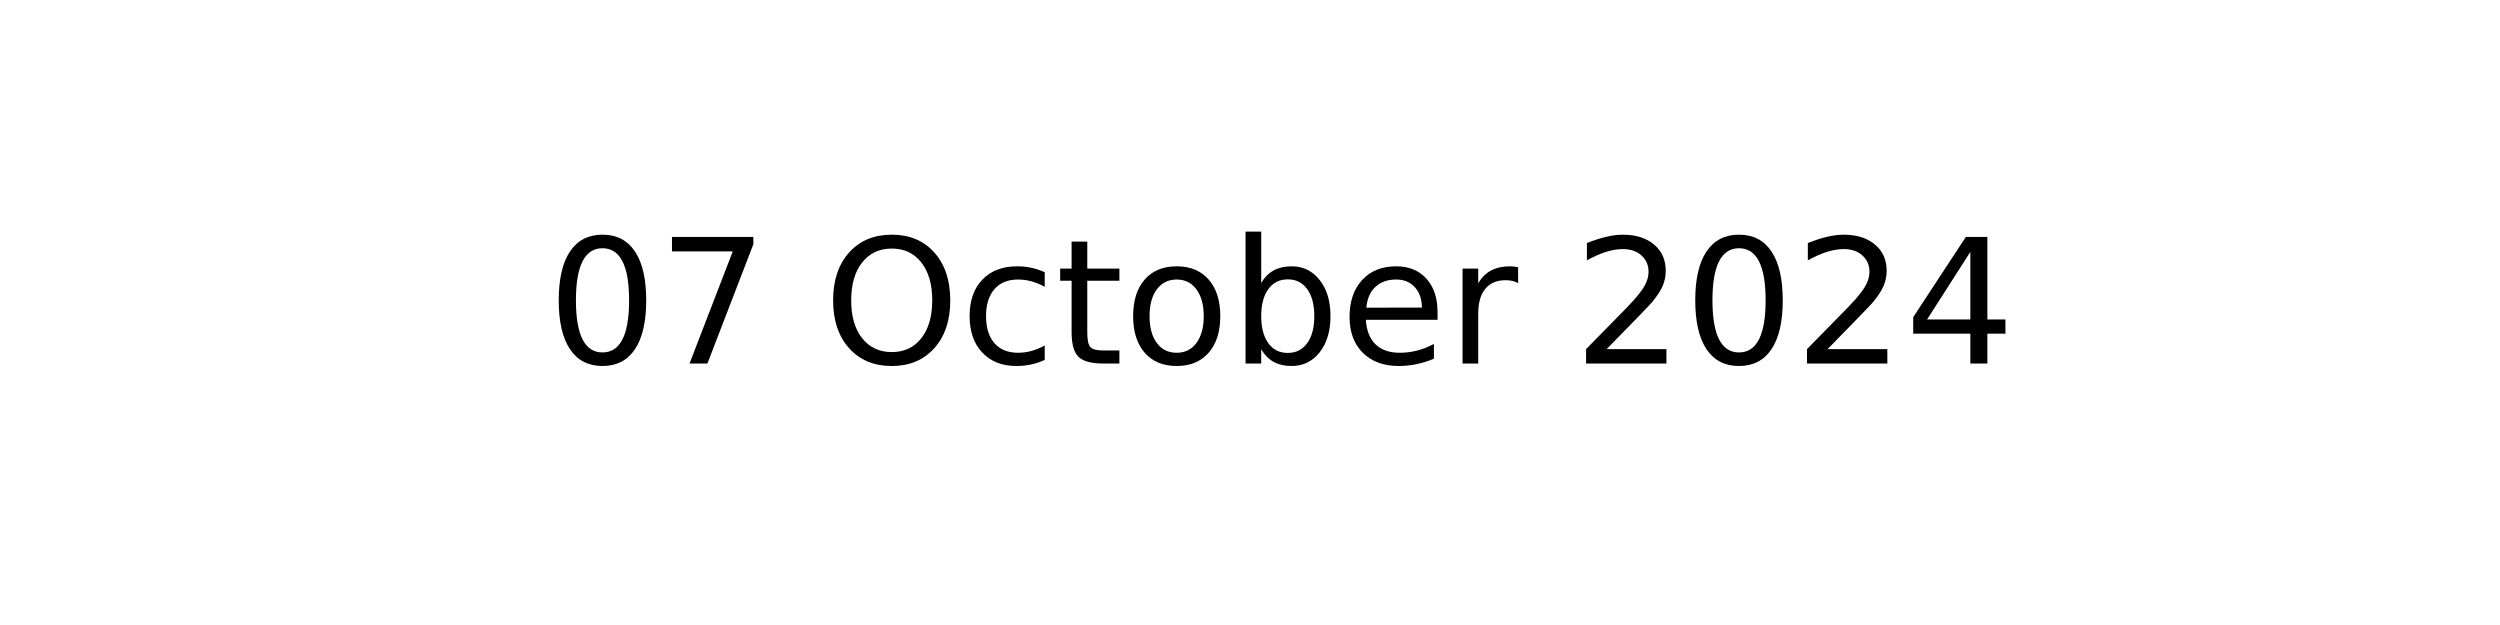
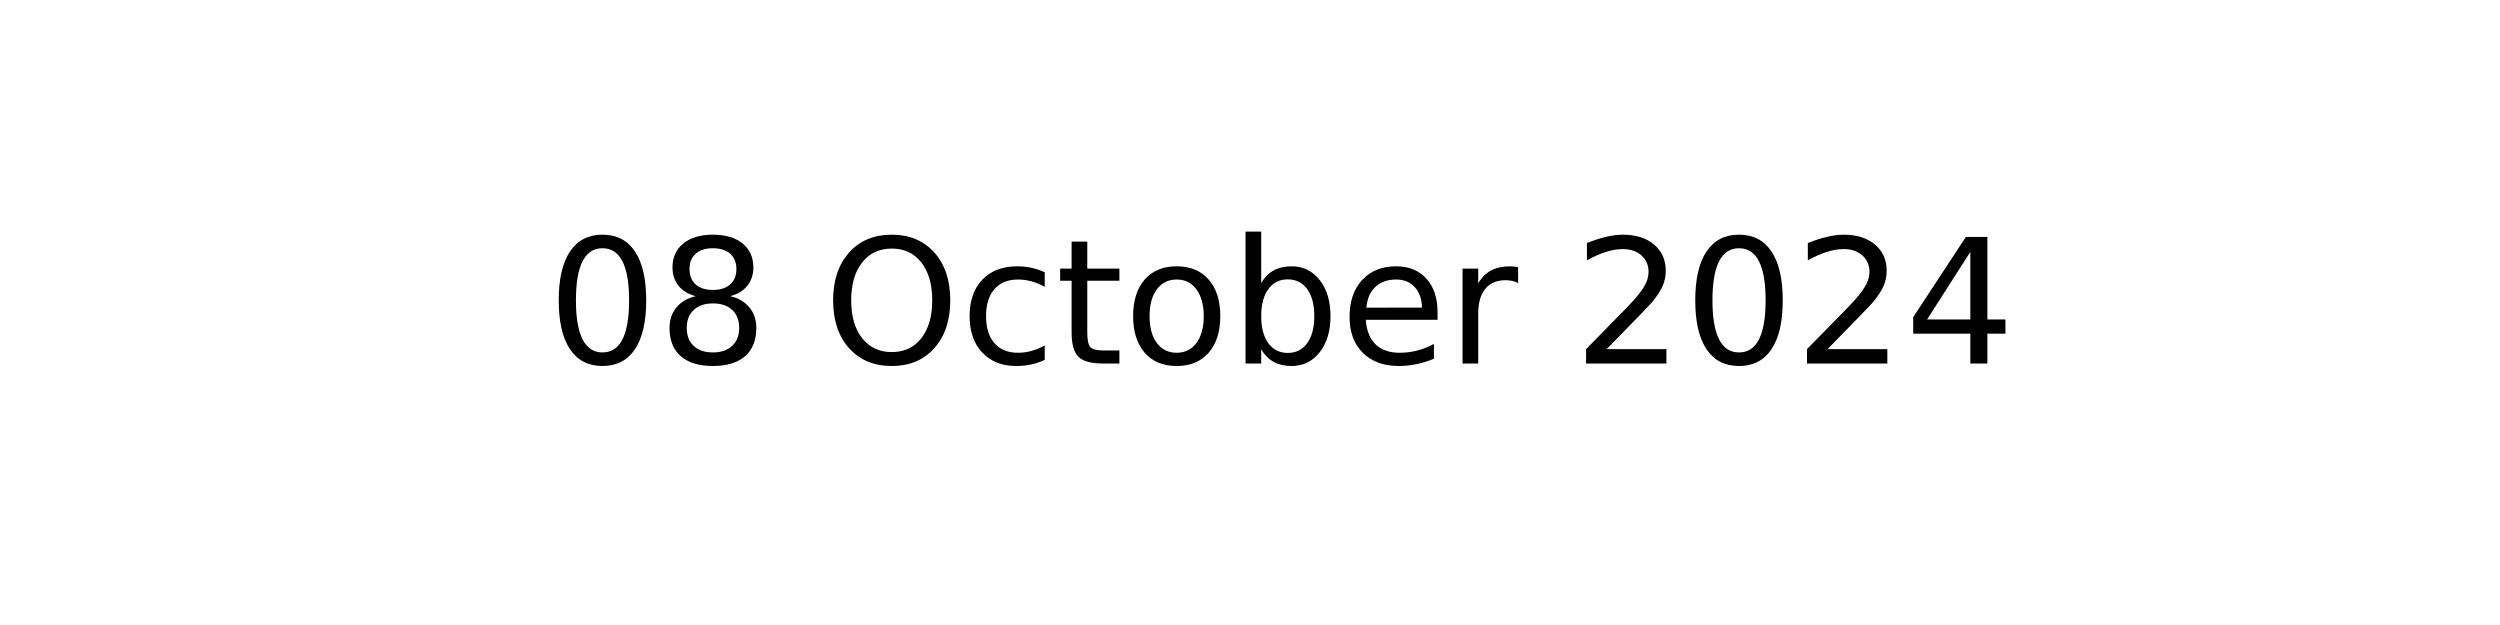
<svg xmlns="http://www.w3.org/2000/svg" xmlns:xlink="http://www.w3.org/1999/xlink" width="144pt" height="36pt" viewBox="0 0 144 36" version="1.1">
  <defs>
    <style type="text/css">*{stroke-linejoin: round; stroke-linecap: butt}</style>
  </defs>
  <g id="figure_1">
    <g id="axes_1">
      <g id="text_1">
        <g transform="translate(31.52344 20.93937) scale(0.1 -0.1)">
          <defs>
            <path id="DejaVuSans-30" d="M 2034 4250  Q 1547 4250 1301 3770  Q 1056 3291 1056 2328  Q 1056 1369 1301 889  Q 1547 409 2034 409  Q 2525 409 2770 889  Q 3016 1369 3016 2328  Q 3016 3291 2770 3770  Q 2525 4250 2034 4250  z M 2034 4750  Q 2819 4750 3233 4129  Q 3647 3509 3647 2328  Q 3647 1150 3233 529  Q 2819 -91 2034 -91  Q 1250 -91 836 529  Q 422 1150 422 2328  Q 422 3509 836 4129  Q 1250 4750 2034 4750  z " transform="scale(0.015625)" />
-             <path id="DejaVuSans-37" d="M 525 4666  L 3525 4666  L 3525 4397  L 1831 0  L 1172 0  L 2766 4134  L 525 4134  L 525 4666  z " transform="scale(0.015625)" />
+             <path id="DejaVuSans-38" d="M 2034 2216  Q 1584 2216 1326 1975  Q 1069 1734 1069 1313  Q 1069 891 1326 650  Q 1584 409 2034 409  Q 2484 409 2743 651  Q 3003 894 3003 1313  Q 3003 1734 2745 1975  Q 2488 2216 2034 2216  z M 1403 2484  Q 997 2584 770 2862  Q 544 3141 544 3541  Q 544 4100 942 4425  Q 1341 4750 2034 4750  Q 2731 4750 3128 4425  Q 3525 4100 3525 3541  Q 3525 3141 3298 2862  Q 3072 2584 2669 2484  Q 3125 2378 3379 2068  Q 3634 1759 3634 1313  Q 3634 634 3220 271  Q 2806 -91 2034 -91  Q 1263 -91 848 271  Q 434 634 434 1313  Q 434 1759 690 2068  Q 947 2378 1403 2484  z M 1172 3481  Q 1172 3119 1398 2916  Q 1625 2713 2034 2713  Q 2441 2713 2670 2916  Q 2900 3119 2900 3481  Q 2900 3844 2670 4047  Q 2441 4250 2034 4250  Q 1625 4250 1398 4047  Q 1172 3844 1172 3481  z " transform="scale(0.015625)" />
            <path id="DejaVuSans-20" transform="scale(0.015625)" />
            <path id="DejaVuSans-4f" d="M 2522 4238  Q 1834 4238 1429 3725  Q 1025 3213 1025 2328  Q 1025 1447 1429 934  Q 1834 422 2522 422  Q 3209 422 3611 934  Q 4013 1447 4013 2328  Q 4013 3213 3611 3725  Q 3209 4238 2522 4238  z M 2522 4750  Q 3503 4750 4090 4092  Q 4678 3434 4678 2328  Q 4678 1225 4090 567  Q 3503 -91 2522 -91  Q 1538 -91 948 565  Q 359 1222 359 2328  Q 359 3434 948 4092  Q 1538 4750 2522 4750  z " transform="scale(0.015625)" />
            <path id="DejaVuSans-63" d="M 3122 3366  L 3122 2828  Q 2878 2963 2633 3030  Q 2388 3097 2138 3097  Q 1578 3097 1268 2742  Q 959 2388 959 1747  Q 959 1106 1268 751  Q 1578 397 2138 397  Q 2388 397 2633 464  Q 2878 531 3122 666  L 3122 134  Q 2881 22 2623 -34  Q 2366 -91 2075 -91  Q 1284 -91 818 406  Q 353 903 353 1747  Q 353 2603 823 3093  Q 1294 3584 2113 3584  Q 2378 3584 2631 3529  Q 2884 3475 3122 3366  z " transform="scale(0.015625)" />
            <path id="DejaVuSans-74" d="M 1172 4494  L 1172 3500  L 2356 3500  L 2356 3053  L 1172 3053  L 1172 1153  Q 1172 725 1289 603  Q 1406 481 1766 481  L 2356 481  L 2356 0  L 1766 0  Q 1100 0 847 248  Q 594 497 594 1153  L 594 3053  L 172 3053  L 172 3500  L 594 3500  L 594 4494  L 1172 4494  z " transform="scale(0.015625)" />
            <path id="DejaVuSans-6f" d="M 1959 3097  Q 1497 3097 1228 2736  Q 959 2375 959 1747  Q 959 1119 1226 758  Q 1494 397 1959 397  Q 2419 397 2687 759  Q 2956 1122 2956 1747  Q 2956 2369 2687 2733  Q 2419 3097 1959 3097  z M 1959 3584  Q 2709 3584 3137 3096  Q 3566 2609 3566 1747  Q 3566 888 3137 398  Q 2709 -91 1959 -91  Q 1206 -91 779 398  Q 353 888 353 1747  Q 353 2609 779 3096  Q 1206 3584 1959 3584  z " transform="scale(0.015625)" />
            <path id="DejaVuSans-62" d="M 3116 1747  Q 3116 2381 2855 2742  Q 2594 3103 2138 3103  Q 1681 3103 1420 2742  Q 1159 2381 1159 1747  Q 1159 1113 1420 752  Q 1681 391 2138 391  Q 2594 391 2855 752  Q 3116 1113 3116 1747  z M 1159 2969  Q 1341 3281 1617 3432  Q 1894 3584 2278 3584  Q 2916 3584 3314 3078  Q 3713 2572 3713 1747  Q 3713 922 3314 415  Q 2916 -91 2278 -91  Q 1894 -91 1617 61  Q 1341 213 1159 525  L 1159 0  L 581 0  L 581 4863  L 1159 4863  L 1159 2969  z " transform="scale(0.015625)" />
            <path id="DejaVuSans-65" d="M 3597 1894  L 3597 1613  L 953 1613  Q 991 1019 1311 708  Q 1631 397 2203 397  Q 2534 397 2845 478  Q 3156 559 3463 722  L 3463 178  Q 3153 47 2828 -22  Q 2503 -91 2169 -91  Q 1331 -91 842 396  Q 353 884 353 1716  Q 353 2575 817 3079  Q 1281 3584 2069 3584  Q 2775 3584 3186 3129  Q 3597 2675 3597 1894  z M 3022 2063  Q 3016 2534 2758 2815  Q 2500 3097 2075 3097  Q 1594 3097 1305 2825  Q 1016 2553 972 2059  L 3022 2063  z " transform="scale(0.015625)" />
            <path id="DejaVuSans-72" d="M 2631 2963  Q 2534 3019 2420 3045  Q 2306 3072 2169 3072  Q 1681 3072 1420 2755  Q 1159 2438 1159 1844  L 1159 0  L 581 0  L 581 3500  L 1159 3500  L 1159 2956  Q 1341 3275 1631 3429  Q 1922 3584 2338 3584  Q 2397 3584 2469 3576  Q 2541 3569 2628 3553  L 2631 2963  z " transform="scale(0.015625)" />
            <path id="DejaVuSans-32" d="M 1228 531  L 3431 531  L 3431 0  L 469 0  L 469 531  Q 828 903 1448 1529  Q 2069 2156 2228 2338  Q 2531 2678 2651 2914  Q 2772 3150 2772 3378  Q 2772 3750 2511 3984  Q 2250 4219 1831 4219  Q 1534 4219 1204 4116  Q 875 4013 500 3803  L 500 4441  Q 881 4594 1212 4672  Q 1544 4750 1819 4750  Q 2544 4750 2975 4387  Q 3406 4025 3406 3419  Q 3406 3131 3298 2873  Q 3191 2616 2906 2266  Q 2828 2175 2409 1742  Q 1991 1309 1228 531  z " transform="scale(0.015625)" />
            <path id="DejaVuSans-34" d="M 2419 4116  L 825 1625  L 2419 1625  L 2419 4116  z M 2253 4666  L 3047 4666  L 3047 1625  L 3713 1625  L 3713 1100  L 3047 1100  L 3047 0  L 2419 0  L 2419 1100  L 313 1100  L 313 1709  L 2253 4666  z " transform="scale(0.015625)" />
          </defs>
          <use xlink:href="#DejaVuSans-30" />
-           <use xlink:href="#DejaVuSans-37" x="63.623" />
+           <use xlink:href="#DejaVuSans-38" x="63.623" />
          <use xlink:href="#DejaVuSans-20" x="127.246" />
          <use xlink:href="#DejaVuSans-4f" x="159.033" />
          <use xlink:href="#DejaVuSans-63" x="237.744" />
          <use xlink:href="#DejaVuSans-74" x="292.725" />
          <use xlink:href="#DejaVuSans-6f" x="331.934" />
          <use xlink:href="#DejaVuSans-62" x="393.115" />
          <use xlink:href="#DejaVuSans-65" x="456.592" />
          <use xlink:href="#DejaVuSans-72" x="518.115" />
          <use xlink:href="#DejaVuSans-20" x="559.229" />
          <use xlink:href="#DejaVuSans-32" x="591.016" />
          <use xlink:href="#DejaVuSans-30" x="654.639" />
          <use xlink:href="#DejaVuSans-32" x="718.262" />
          <use xlink:href="#DejaVuSans-34" x="781.885" />
        </g>
      </g>
    </g>
  </g>
</svg>
